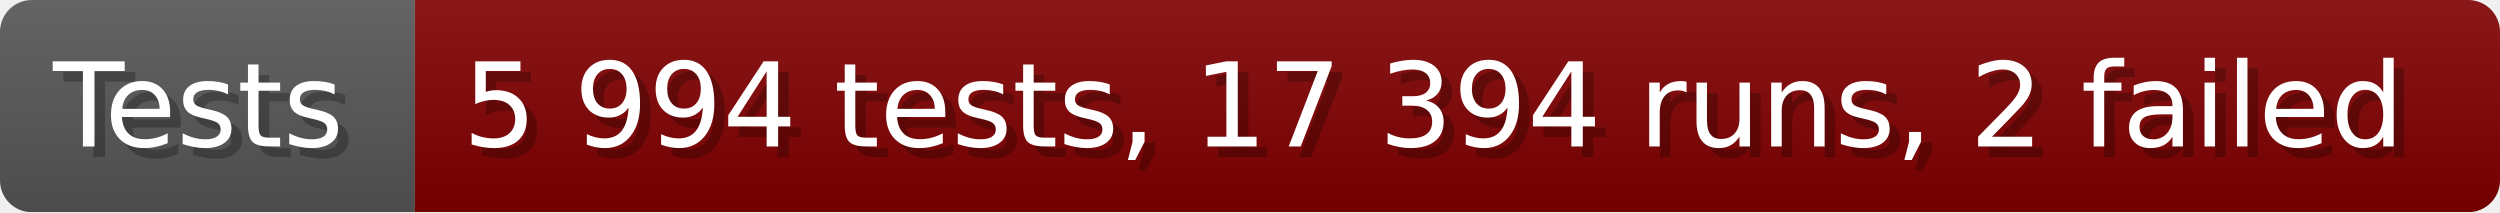
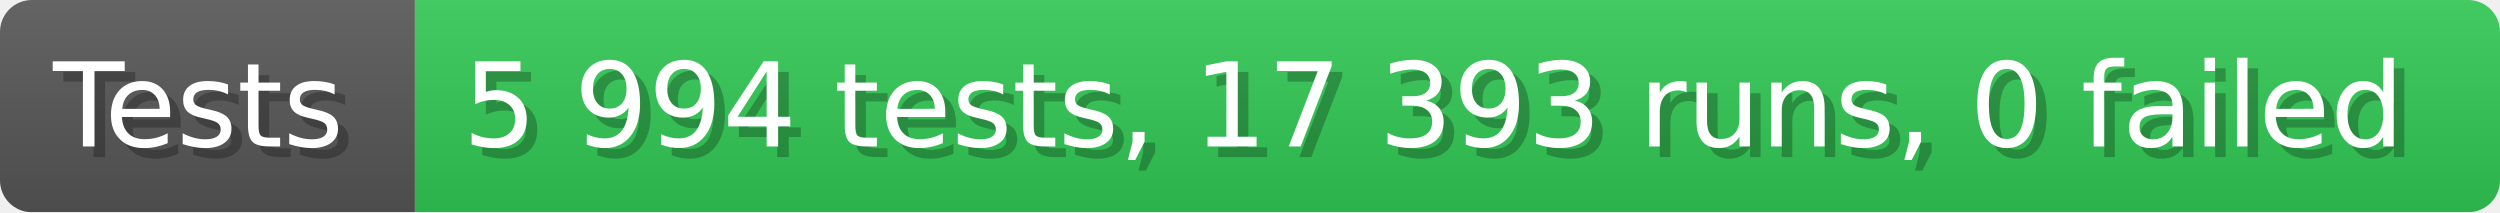
- <svg xmlns="http://www.w3.org/2000/svg" width="235.6" height="20" viewBox="0 0 2356 200" role="img" aria-label="Tests: 5 994 tests, 17 394 runs, 2 failed">
+ <svg xmlns="http://www.w3.org/2000/svg" width="235.6" height="20" viewBox="0 0 2356 200" role="img" aria-label="Tests: 5 994 tests, 17 393 runs, 0 failed">
  <linearGradient id="a" x2="0" y2="100%">
    <stop offset="0" stop-opacity=".1" stop-color="#EEE" />
    <stop offset="1" stop-opacity=".1" />
  </linearGradient>
  <mask id="m">
    <rect width="2356" height="200" rx="30" fill="#FFF" />
  </mask>
  <g mask="url(#m)">
    <rect width="391" height="200" fill="#555" />
-     <rect width="1965" height="200" fill="#800000" x="391" />
+     <rect width="1965" height="200" fill="#31c653" x="391" />
    <rect width="2356" height="200" fill="url(#a)" />
  </g>
  <g aria-hidden="true" fill="#fff" text-anchor="start" font-family="Verdana,DejaVu Sans,sans-serif" font-size="110">
    <text x="60" y="148" textLength="291" fill="#000" opacity="0.25">Tests</text>
    <text x="50" y="138" textLength="291">Tests</text>
-     <text x="446" y="148" textLength="1865" fill="#000" opacity="0.25">5 994 tests, 17 394 runs, 2 failed</text>
-     <text x="436" y="138" textLength="1865">5 994 tests, 17 394 runs, 2 failed</text>
+     <text x="446" y="148" textLength="1865" fill="#000" opacity="0.25">5 994 tests, 17 393 runs, 0 failed</text>
+     <text x="436" y="138" textLength="1865">5 994 tests, 17 393 runs, 0 failed</text>
  </g>
</svg>
